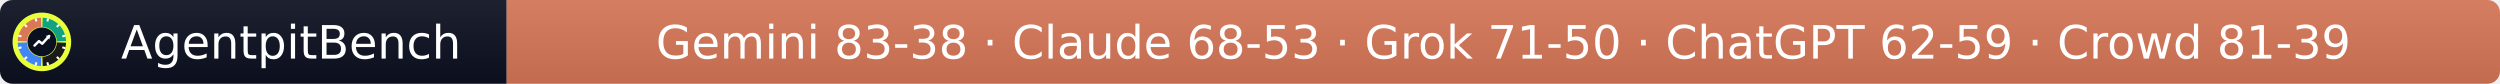
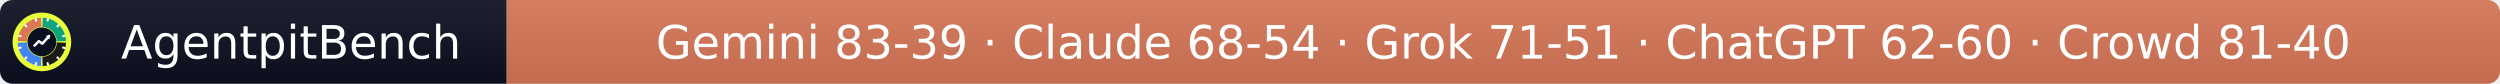
- <svg xmlns="http://www.w3.org/2000/svg" width="597" height="20" role="img" aria-label="AgentpitBench: Gemini 83-38 · Claude 68-53 · Grok 71-50 · ChatGPT 62-59 · Crowd 81-39">
+ <svg xmlns="http://www.w3.org/2000/svg" width="597" height="20" role="img" aria-label="AgentpitBench: Gemini 83-39 · Claude 68-54 · Grok 71-51 · ChatGPT 62-60 · Crowd 81-40">
  <linearGradient id="s" x2="0" y2="100%">
    <stop offset="0" stop-color="#bbb" stop-opacity=".1" />
    <stop offset="1" stop-opacity=".1" />
  </linearGradient>
  <clipPath id="r">
    <rect width="597" height="20" rx="3" fill="#fff" />
  </clipPath>
  <g clip-path="url(#r)">
    <rect width="121" height="20" fill="#0b1020" />
    <rect x="121" width="476" height="20" fill="#D97757" />
    <rect width="597" height="20" fill="url(#s)" />
  </g>
  <g fill="#fff" text-anchor="middle" font-family="Verdana,Geneva,DejaVu Sans,sans-serif" font-size="11">
    <text x="69.5" y="14">AgentpitBench</text>
-     <text x="359.0" y="14">Gemini 83-38 · Claude 68-53 · Grok 71-50 · ChatGPT 62-59 · Crowd 81-39</text>
+     <text x="359.0" y="14">Gemini 83-39 · Claude 68-54 · Grok 71-51 · ChatGPT 62-60 · Crowd 81-40</text>
  </g>
  <svg x="3" y="3" viewBox="0 0 800 800" width="14" height="14" role="img" aria-label="AgentpitBench">
    <clipPath id="apb-c">
      <circle cx="400" cy="400" r="400" />
    </clipPath>
    <g clip-path="url(#apb-c)">
      <rect width="800" height="800" fill="#E8FF3A" />
      <path d="M195.1,392.8 L70.2,388.5 A330,330 0 0 1 388.5,70.2 L392.8,195.1 A205,205 0 0 0 195.1,392.8 Z" fill="#D97757" />
      <path d="M407.2,195.1 L411.5,70.2 A330,330 0 0 1 729.8,388.5 L604.9,392.8 A205,205 0 0 0 407.2,195.1 Z" fill="#10A37F" />
      <path d="M604.9,407.2 L729.8,411.5 A330,330 0 0 1 411.5,729.8 L407.2,604.9 A205,205 0 0 0 604.9,407.2 Z" fill="#1A1A1A" />
      <path d="M392.8,604.9 L388.5,729.8 A330,330 0 0 1 70.2,411.5 L195.1,407.2 A205,205 0 0 0 392.8,604.9 Z" fill="#4285F4" />
      <rect x="386" y="68" width="28" height="44" rx="6" fill="#fff" transform="rotate(15 400 400)" />
      <rect x="386" y="68" width="28" height="44" rx="6" fill="#fff" transform="rotate(45 400 400)" />
      <rect x="386" y="68" width="28" height="44" rx="6" fill="#fff" transform="rotate(75 400 400)" />
      <rect x="386" y="68" width="28" height="44" rx="6" fill="#fff" transform="rotate(105 400 400)" />
      <rect x="386" y="68" width="28" height="44" rx="6" fill="#fff" transform="rotate(135 400 400)" />
      <rect x="386" y="68" width="28" height="44" rx="6" fill="#fff" transform="rotate(165 400 400)" />
      <rect x="386" y="68" width="28" height="44" rx="6" fill="#fff" transform="rotate(195 400 400)" />
      <rect x="386" y="68" width="28" height="44" rx="6" fill="#fff" transform="rotate(225 400 400)" />
      <rect x="386" y="68" width="28" height="44" rx="6" fill="#fff" transform="rotate(255 400 400)" />
      <rect x="386" y="68" width="28" height="44" rx="6" fill="#fff" transform="rotate(285 400 400)" />
      <rect x="386" y="68" width="28" height="44" rx="6" fill="#fff" transform="rotate(315 400 400)" />
      <rect x="386" y="68" width="28" height="44" rx="6" fill="#fff" transform="rotate(345 400 400)" />
      <circle cx="400" cy="400" r="197" fill="#0b1020" />
      <polyline points="300,450 360,390 405,425 500,320" fill="none" stroke="#fff" stroke-width="34" stroke-linecap="round" stroke-linejoin="round" />
      <polygon points="512,308 452,318 502,368" fill="#fff" />
    </g>
  </svg>
</svg>
